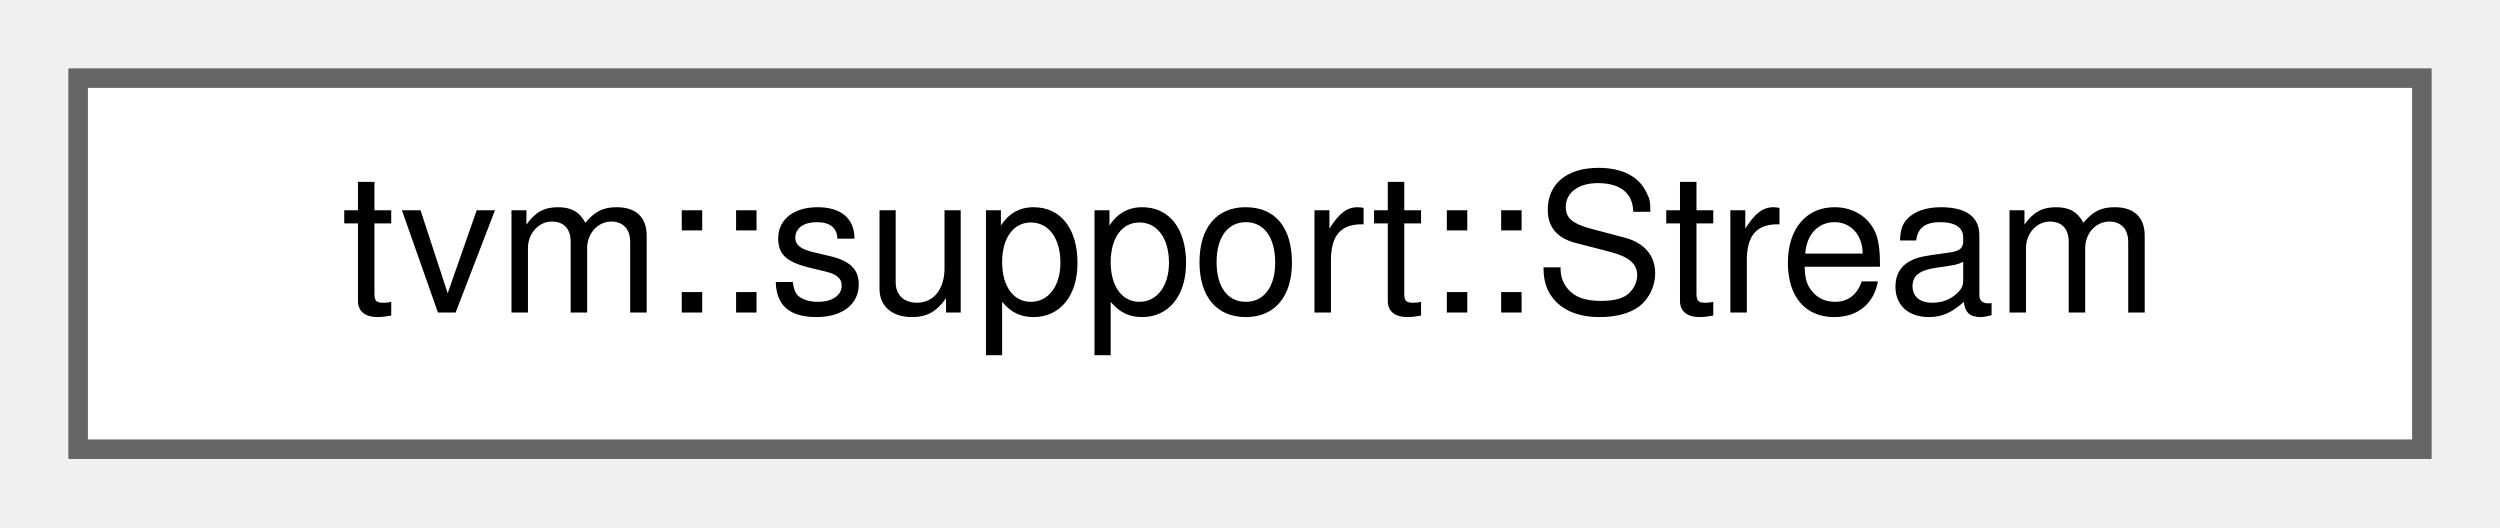
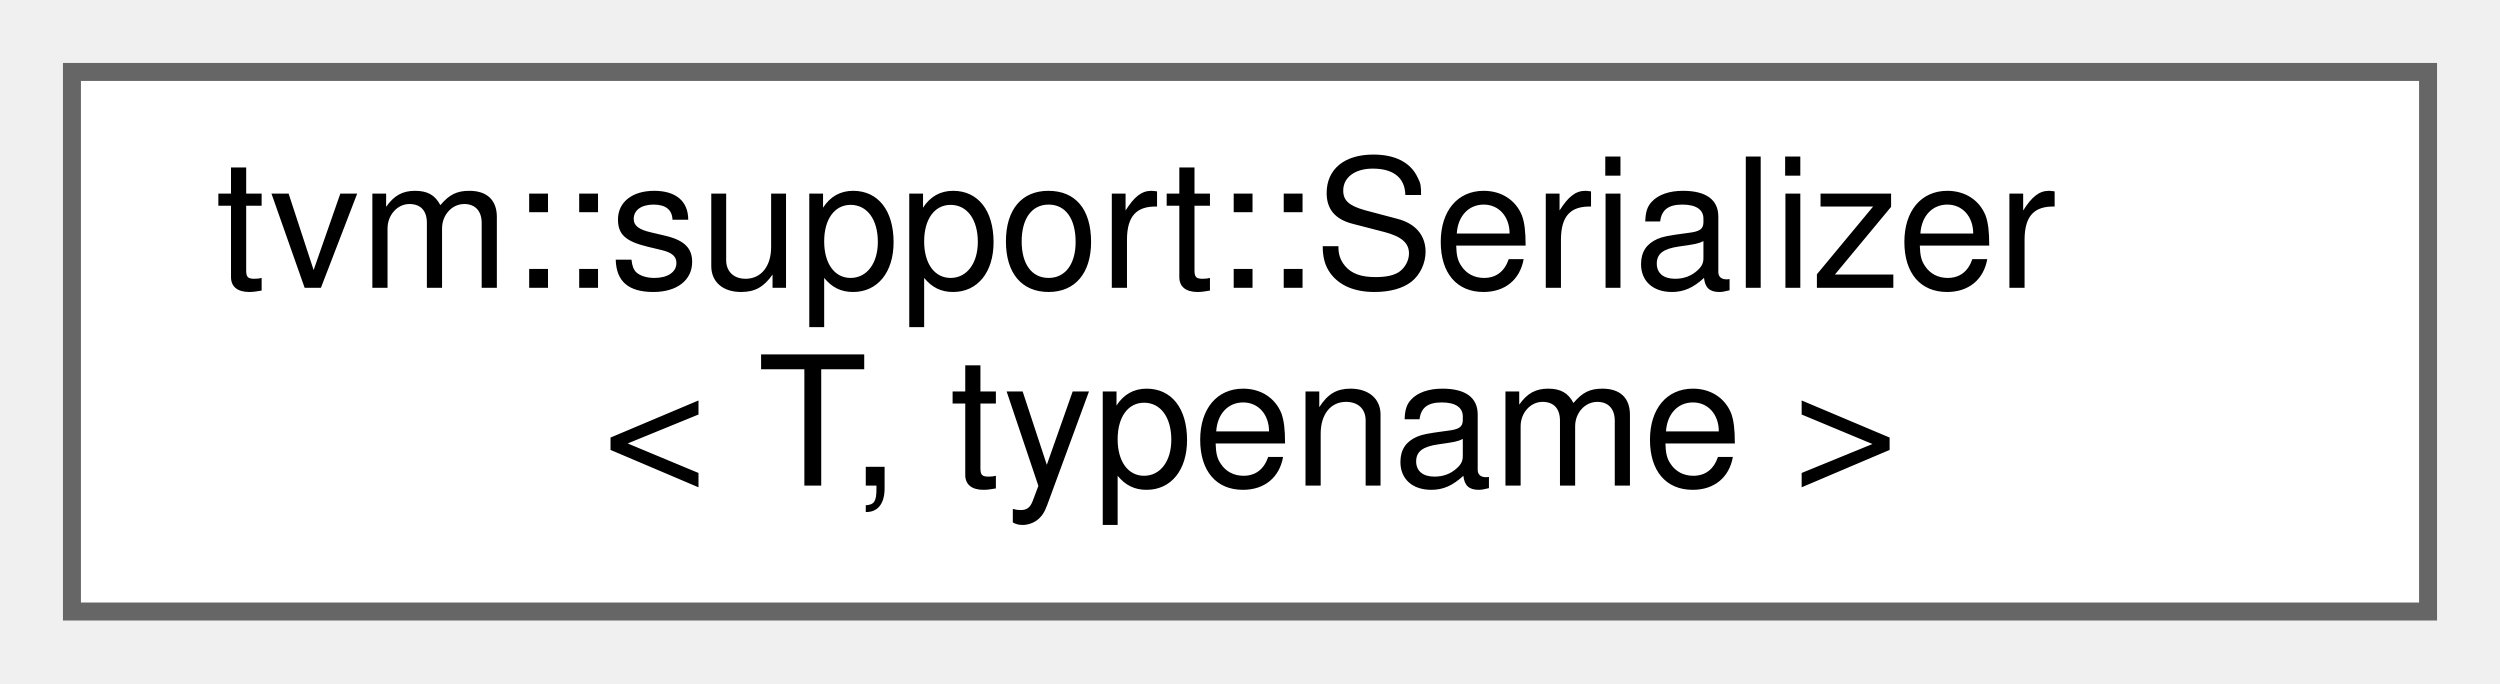
- <svg xmlns="http://www.w3.org/2000/svg" xmlns:xlink="http://www.w3.org/1999/xlink" width="128pt" height="27pt" viewBox="0.00 0.00 128.00 27.00">
-   <g id="graph0" class="graph" transform="scale(1 1) rotate(0) translate(4 23)">
+ <svg xmlns="http://www.w3.org/2000/svg" xmlns:xlink="http://www.w3.org/1999/xlink" width="139pt" height="38pt" viewBox="0.00 0.00 139.00 38.00">
+   <g id="graph0" class="graph" transform="scale(1 1) rotate(0) translate(4 34)">
    <g id="Node000000" class="node">
      <g id="a_Node000000">
-         <a xlink:href="classtvm_1_1support_1_1Stream.html" target="_top" xlink:title="Abstract binary stream for serialization.">
-           <polygon fill="white" stroke="#666666" points="120,-19 0,-19 0,0 120,0 120,-19" />
-           <text text-anchor="middle" x="60" y="-7" font-family="Helvetica,sans-Serif" font-size="10.00">tvm::support::Stream</text>
+         <a xlink:href="structtvm_1_1support_1_1Serializer.html" target="_top" xlink:title="Primary Serializer template. Specialize for each serializable type.">
+           <polygon fill="white" stroke="#666666" points="131,-30 0,-30 0,0 131,0 131,-30" />
+           <text text-anchor="start" x="8" y="-18" font-family="Helvetica,sans-Serif" font-size="10.00">tvm::support::Serializer</text>
+           <text text-anchor="middle" x="65.5" y="-7" font-family="Helvetica,sans-Serif" font-size="10.00">&lt; T, typename &gt;</text>
        </a>
      </g>
    </g>
  </g>
</svg>
